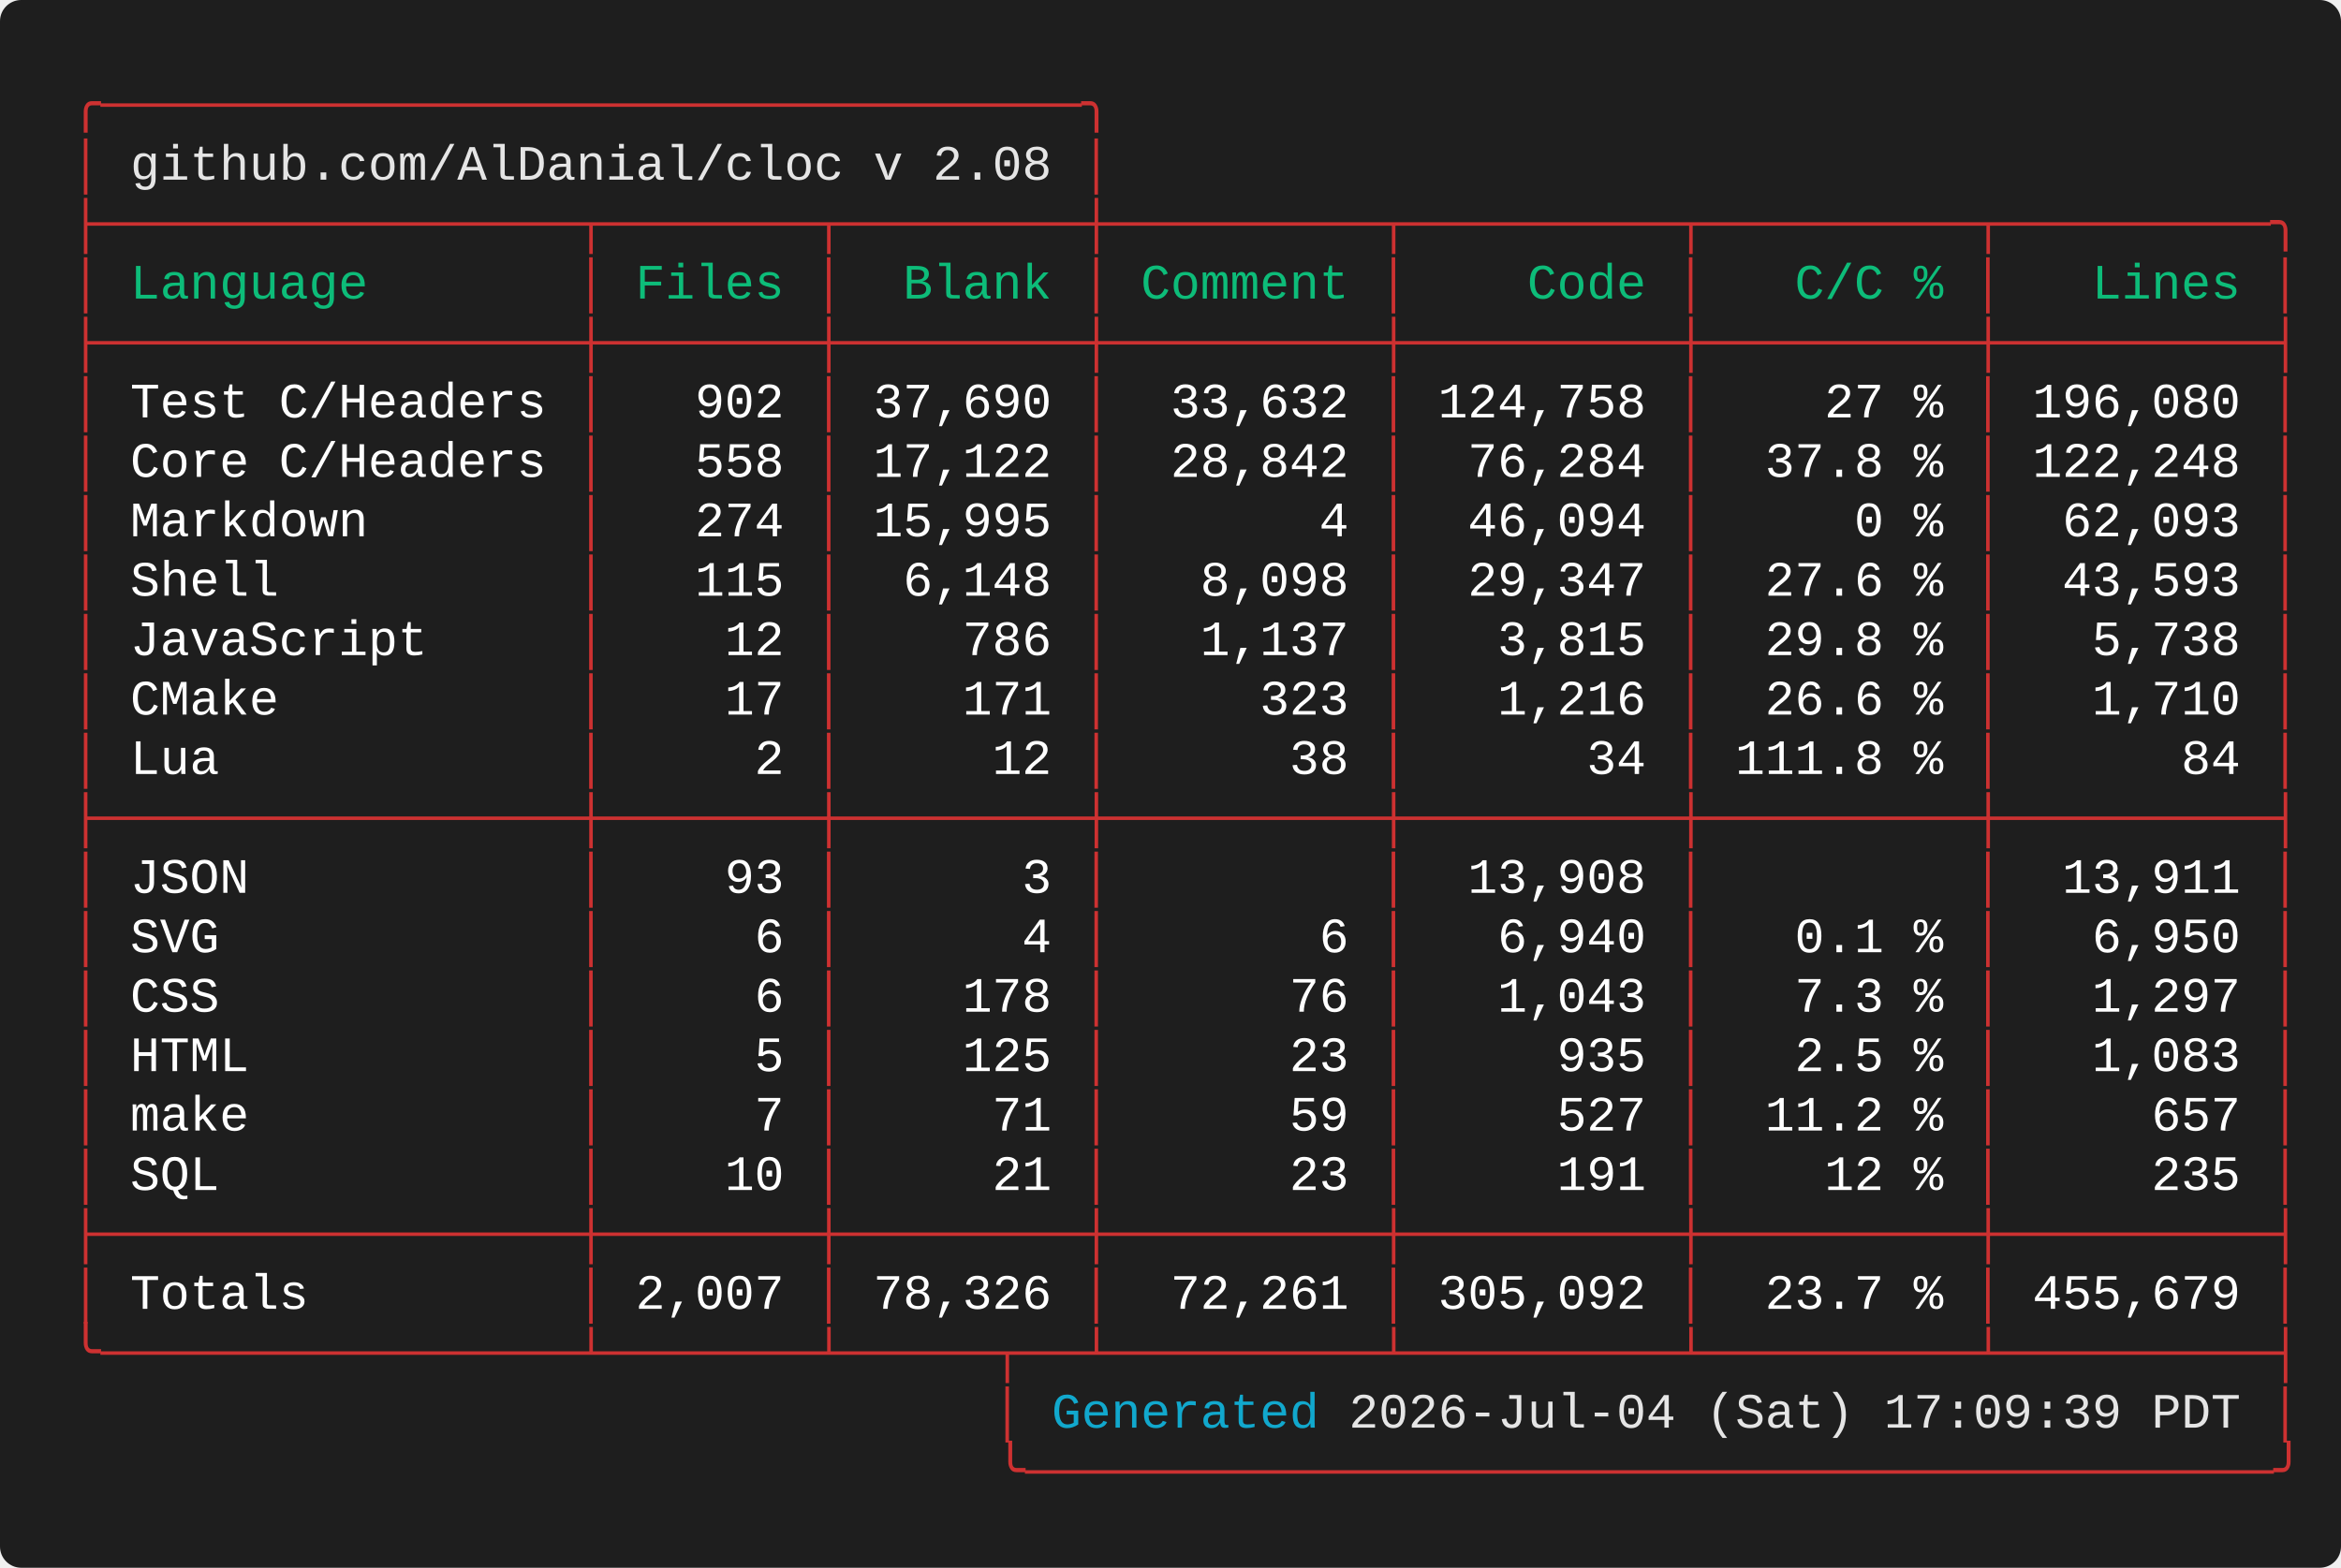
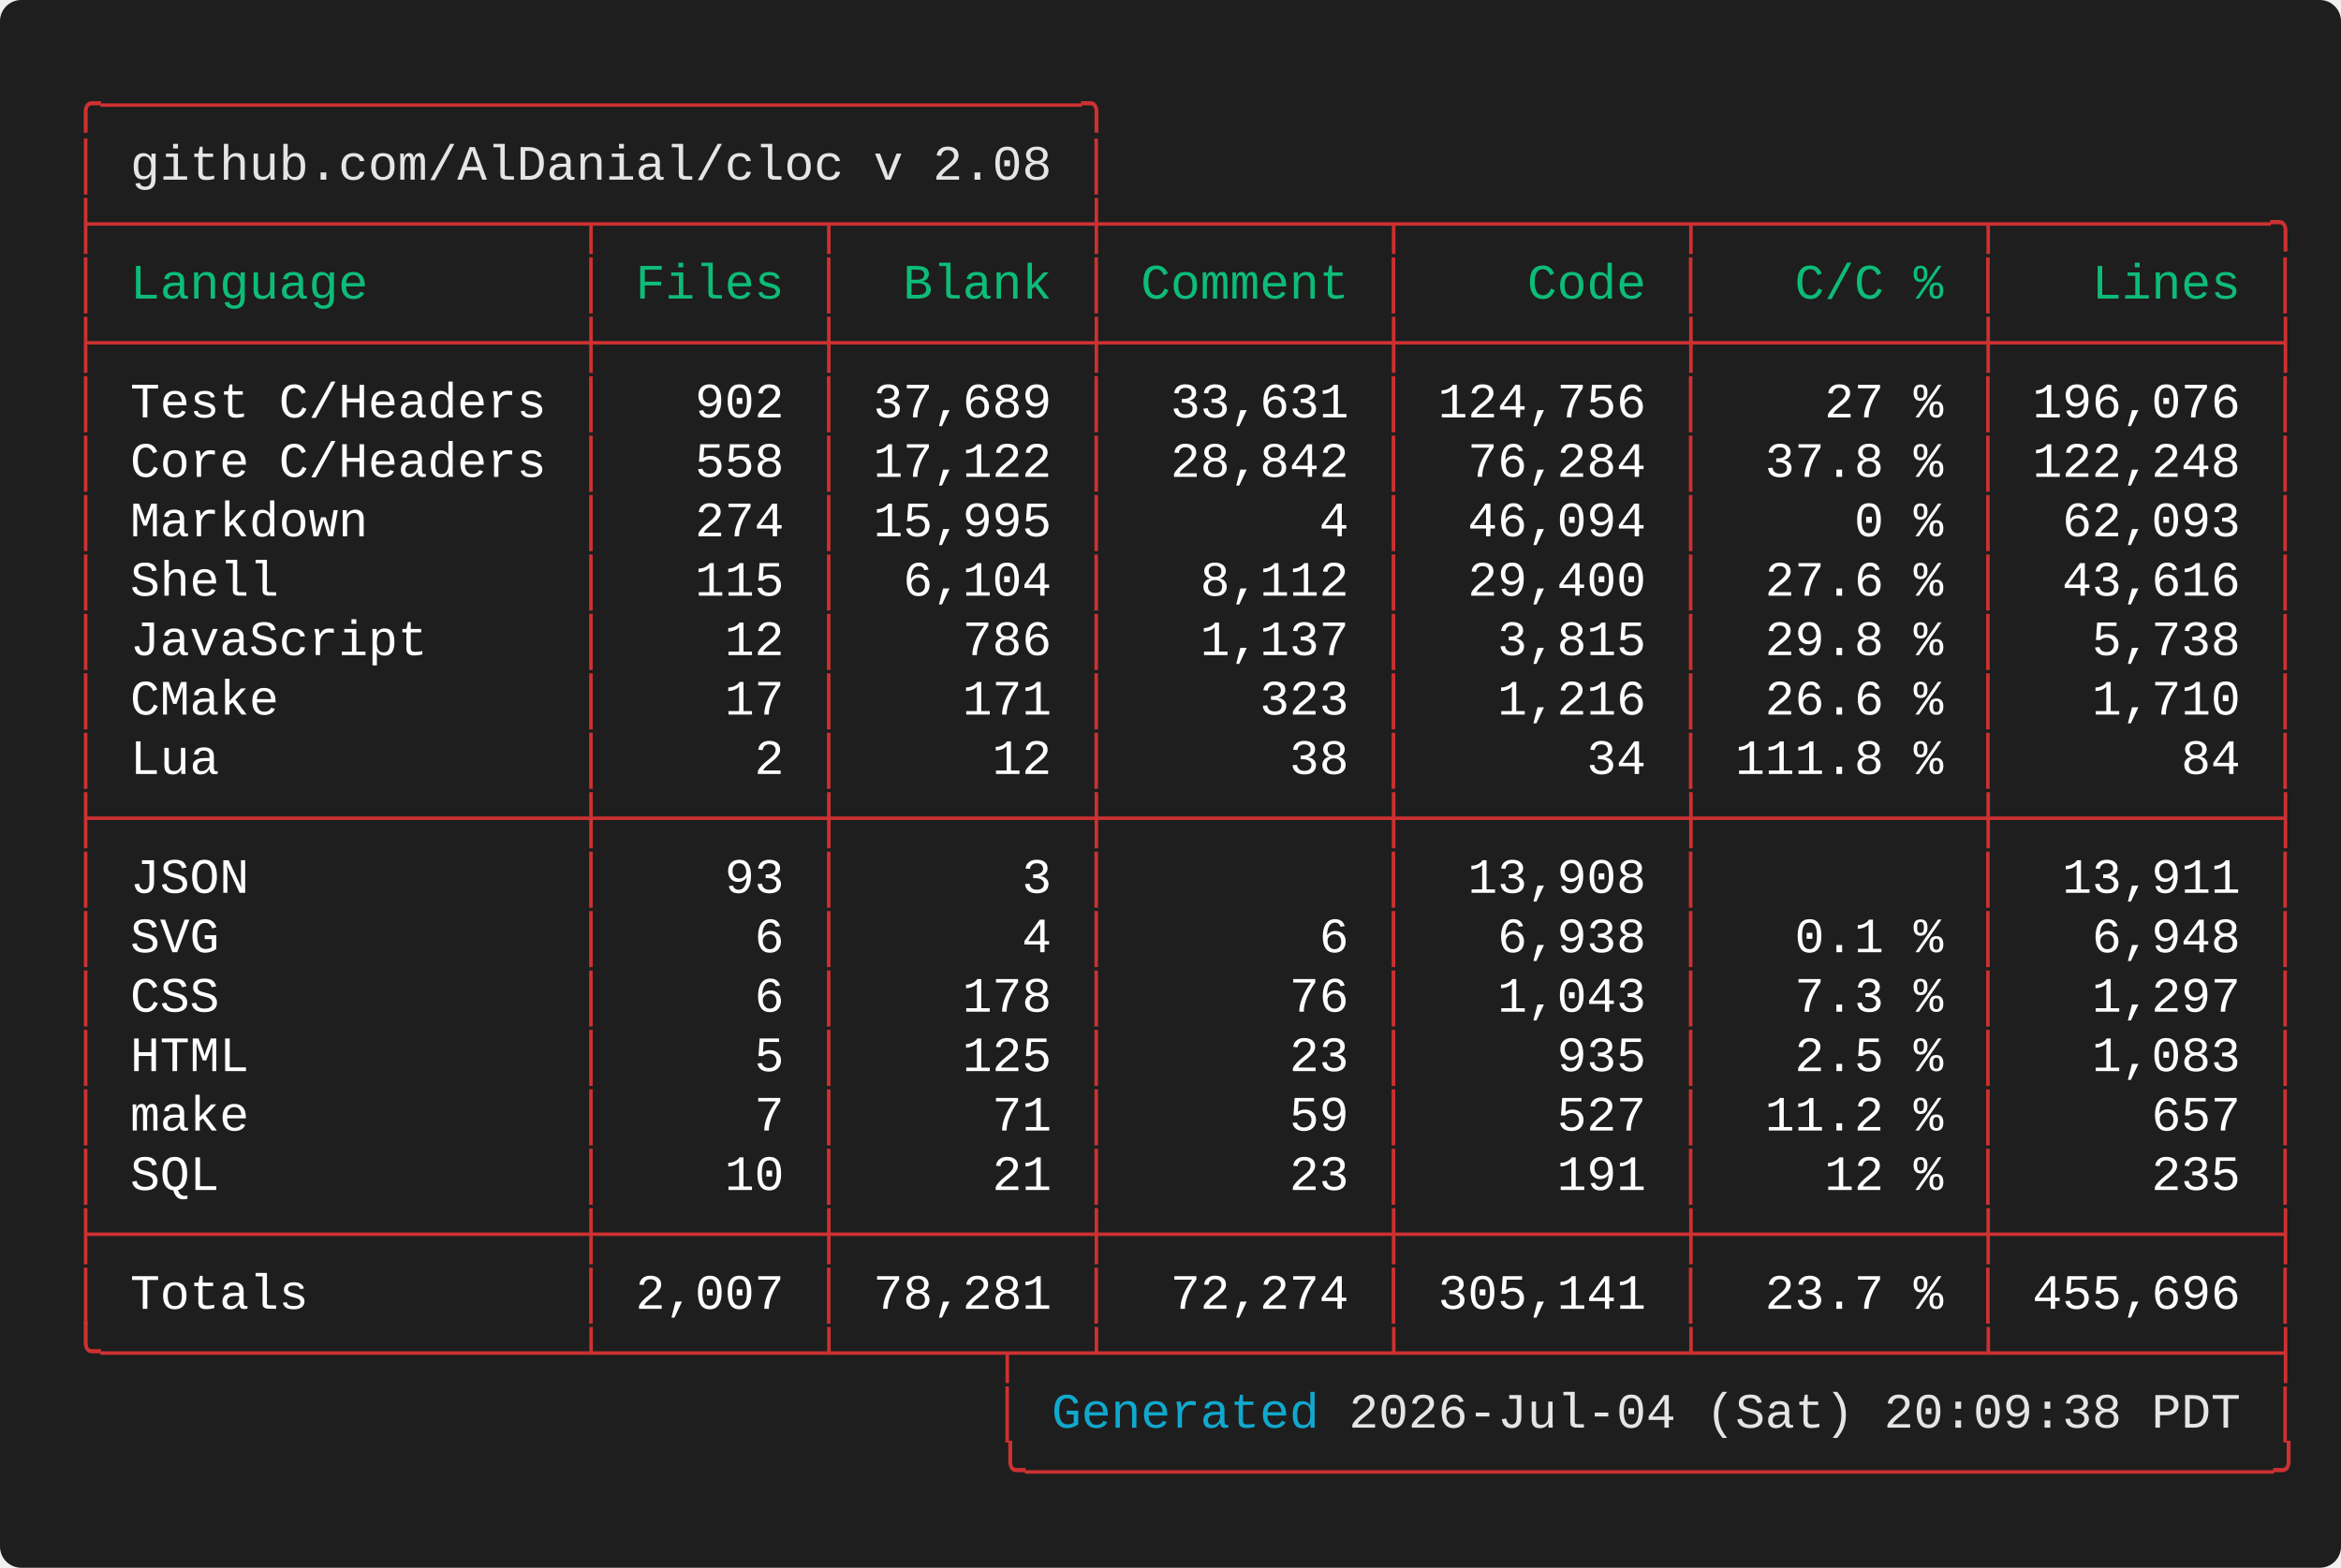
<svg xmlns="http://www.w3.org/2000/svg" width="661.60" height="443.20" viewBox="0 0 661.60 443.20">
  <defs>
    <style type="text/css">.terminal-text { font-family: 'Vanadium Mono Semi-Extended', 'Consolas', 'Monaco', 'Courier New', monospace; }</style>
  </defs>
  <rect width="100%" height="100%" fill="#1e1e1e" rx="6" />
  <text x="20.00" y="34.00" font-size="14" class="terminal-text" xml:space="preserve" textLength="294.00" lengthAdjust="spacingAndGlyphs" fill="#cd3131">╭─────────────────────────────────╮</text>
  <text x="20.00" y="50.80" font-size="14" class="terminal-text" xml:space="preserve" textLength="16.80" lengthAdjust="spacingAndGlyphs" fill="#cd3131">│ </text>
  <text x="36.80" y="50.80" font-size="14" class="terminal-text" xml:space="preserve" textLength="260.40" lengthAdjust="spacingAndGlyphs" fill="#e5e5e5">github.com/AlDanial/cloc v 2.08</text>
  <text x="297.20" y="50.80" font-size="14" class="terminal-text" xml:space="preserve" textLength="8.40" lengthAdjust="spacingAndGlyphs" fill="#ffffff"> </text>
  <text x="305.60" y="50.80" font-size="14" class="terminal-text" xml:space="preserve" textLength="8.40" lengthAdjust="spacingAndGlyphs" fill="#cd3131">│</text>
  <text x="20.00" y="67.60" font-size="14" class="terminal-text" xml:space="preserve" textLength="630.00" lengthAdjust="spacingAndGlyphs" fill="#cd3131">├────────────────┬───────┬────────┼─────────┬─────────┬─────────┬─────────╮</text>
  <text x="20.00" y="84.40" font-size="14" class="terminal-text" xml:space="preserve" textLength="8.40" lengthAdjust="spacingAndGlyphs" fill="#cd3131">│</text>
  <text x="28.40" y="84.40" font-size="14" class="terminal-text" xml:space="preserve" textLength="134.40" lengthAdjust="spacingAndGlyphs" fill="#0dbc79"> Language       </text>
  <text x="162.80" y="84.40" font-size="14" class="terminal-text" xml:space="preserve" textLength="8.40" lengthAdjust="spacingAndGlyphs" fill="#cd3131">│</text>
  <text x="171.20" y="84.40" font-size="14" class="terminal-text" xml:space="preserve" textLength="58.80" lengthAdjust="spacingAndGlyphs" fill="#0dbc79"> Files </text>
  <text x="230.00" y="84.40" font-size="14" class="terminal-text" xml:space="preserve" textLength="8.40" lengthAdjust="spacingAndGlyphs" fill="#cd3131">│</text>
  <text x="238.40" y="84.40" font-size="14" class="terminal-text" xml:space="preserve" textLength="67.20" lengthAdjust="spacingAndGlyphs" fill="#0dbc79">  Blank </text>
  <text x="305.60" y="84.40" font-size="14" class="terminal-text" xml:space="preserve" textLength="8.40" lengthAdjust="spacingAndGlyphs" fill="#cd3131">│</text>
  <text x="314.00" y="84.40" font-size="14" class="terminal-text" xml:space="preserve" textLength="75.60" lengthAdjust="spacingAndGlyphs" fill="#0dbc79"> Comment </text>
  <text x="389.60" y="84.40" font-size="14" class="terminal-text" xml:space="preserve" textLength="8.40" lengthAdjust="spacingAndGlyphs" fill="#cd3131">│</text>
  <text x="398.00" y="84.40" font-size="14" class="terminal-text" xml:space="preserve" textLength="75.60" lengthAdjust="spacingAndGlyphs" fill="#0dbc79">    Code </text>
  <text x="473.60" y="84.40" font-size="14" class="terminal-text" xml:space="preserve" textLength="8.40" lengthAdjust="spacingAndGlyphs" fill="#cd3131">│</text>
  <text x="482.00" y="84.40" font-size="14" class="terminal-text" xml:space="preserve" textLength="75.60" lengthAdjust="spacingAndGlyphs" fill="#0dbc79">   C/C % </text>
  <text x="557.60" y="84.40" font-size="14" class="terminal-text" xml:space="preserve" textLength="8.40" lengthAdjust="spacingAndGlyphs" fill="#cd3131">│</text>
  <text x="566.00" y="84.40" font-size="14" class="terminal-text" xml:space="preserve" textLength="75.60" lengthAdjust="spacingAndGlyphs" fill="#0dbc79">   Lines </text>
  <text x="641.60" y="84.40" font-size="14" class="terminal-text" xml:space="preserve" textLength="8.40" lengthAdjust="spacingAndGlyphs" fill="#cd3131">│</text>
  <text x="20.00" y="101.20" font-size="14" class="terminal-text" xml:space="preserve" textLength="630.00" lengthAdjust="spacingAndGlyphs" fill="#cd3131">├────────────────┼───────┼────────┼─────────┼─────────┼─────────┼─────────┤</text>
  <text x="20.00" y="118.00" font-size="14" class="terminal-text" xml:space="preserve" textLength="8.40" lengthAdjust="spacingAndGlyphs" fill="#cd3131">│</text>
  <text x="28.40" y="118.00" font-size="14" class="terminal-text" xml:space="preserve" textLength="134.40" lengthAdjust="spacingAndGlyphs" fill="#ffffff"> Test C/Headers </text>
  <text x="162.80" y="118.00" font-size="14" class="terminal-text" xml:space="preserve" textLength="8.40" lengthAdjust="spacingAndGlyphs" fill="#cd3131">│</text>
  <text x="171.20" y="118.00" font-size="14" class="terminal-text" xml:space="preserve" textLength="58.80" lengthAdjust="spacingAndGlyphs" fill="#ffffff">   902 </text>
  <text x="230.00" y="118.00" font-size="14" class="terminal-text" xml:space="preserve" textLength="8.40" lengthAdjust="spacingAndGlyphs" fill="#cd3131">│</text>
-   <text x="238.40" y="118.00" font-size="14" class="terminal-text" xml:space="preserve" textLength="67.20" lengthAdjust="spacingAndGlyphs" fill="#ffffff"> 37,690 </text>
+   <text x="238.40" y="118.00" font-size="14" class="terminal-text" xml:space="preserve" textLength="67.20" lengthAdjust="spacingAndGlyphs" fill="#ffffff"> 37,689 </text>
  <text x="305.60" y="118.00" font-size="14" class="terminal-text" xml:space="preserve" textLength="8.40" lengthAdjust="spacingAndGlyphs" fill="#cd3131">│</text>
-   <text x="314.00" y="118.00" font-size="14" class="terminal-text" xml:space="preserve" textLength="75.60" lengthAdjust="spacingAndGlyphs" fill="#ffffff">  33,632 </text>
+   <text x="314.00" y="118.00" font-size="14" class="terminal-text" xml:space="preserve" textLength="75.60" lengthAdjust="spacingAndGlyphs" fill="#ffffff">  33,631 </text>
  <text x="389.60" y="118.00" font-size="14" class="terminal-text" xml:space="preserve" textLength="8.40" lengthAdjust="spacingAndGlyphs" fill="#cd3131">│</text>
-   <text x="398.00" y="118.00" font-size="14" class="terminal-text" xml:space="preserve" textLength="75.60" lengthAdjust="spacingAndGlyphs" fill="#ffffff"> 124,758 </text>
+   <text x="398.00" y="118.00" font-size="14" class="terminal-text" xml:space="preserve" textLength="75.60" lengthAdjust="spacingAndGlyphs" fill="#ffffff"> 124,756 </text>
  <text x="473.60" y="118.00" font-size="14" class="terminal-text" xml:space="preserve" textLength="8.40" lengthAdjust="spacingAndGlyphs" fill="#cd3131">│</text>
  <text x="482.00" y="118.00" font-size="14" class="terminal-text" xml:space="preserve" textLength="75.60" lengthAdjust="spacingAndGlyphs" fill="#ffffff">    27 % </text>
  <text x="557.60" y="118.00" font-size="14" class="terminal-text" xml:space="preserve" textLength="8.40" lengthAdjust="spacingAndGlyphs" fill="#cd3131">│</text>
-   <text x="566.00" y="118.00" font-size="14" class="terminal-text" xml:space="preserve" textLength="75.60" lengthAdjust="spacingAndGlyphs" fill="#ffffff"> 196,080 </text>
+   <text x="566.00" y="118.00" font-size="14" class="terminal-text" xml:space="preserve" textLength="75.60" lengthAdjust="spacingAndGlyphs" fill="#ffffff"> 196,076 </text>
  <text x="641.60" y="118.00" font-size="14" class="terminal-text" xml:space="preserve" textLength="8.40" lengthAdjust="spacingAndGlyphs" fill="#cd3131">│</text>
  <text x="20.00" y="134.80" font-size="14" class="terminal-text" xml:space="preserve" textLength="8.40" lengthAdjust="spacingAndGlyphs" fill="#cd3131">│</text>
  <text x="28.40" y="134.80" font-size="14" class="terminal-text" xml:space="preserve" textLength="134.40" lengthAdjust="spacingAndGlyphs" fill="#ffffff"> Core C/Headers </text>
  <text x="162.80" y="134.80" font-size="14" class="terminal-text" xml:space="preserve" textLength="8.40" lengthAdjust="spacingAndGlyphs" fill="#cd3131">│</text>
  <text x="171.20" y="134.80" font-size="14" class="terminal-text" xml:space="preserve" textLength="58.80" lengthAdjust="spacingAndGlyphs" fill="#ffffff">   558 </text>
  <text x="230.00" y="134.80" font-size="14" class="terminal-text" xml:space="preserve" textLength="8.40" lengthAdjust="spacingAndGlyphs" fill="#cd3131">│</text>
  <text x="238.40" y="134.80" font-size="14" class="terminal-text" xml:space="preserve" textLength="67.20" lengthAdjust="spacingAndGlyphs" fill="#ffffff"> 17,122 </text>
  <text x="305.60" y="134.80" font-size="14" class="terminal-text" xml:space="preserve" textLength="8.40" lengthAdjust="spacingAndGlyphs" fill="#cd3131">│</text>
  <text x="314.00" y="134.80" font-size="14" class="terminal-text" xml:space="preserve" textLength="75.60" lengthAdjust="spacingAndGlyphs" fill="#ffffff">  28,842 </text>
  <text x="389.60" y="134.80" font-size="14" class="terminal-text" xml:space="preserve" textLength="8.40" lengthAdjust="spacingAndGlyphs" fill="#cd3131">│</text>
  <text x="398.00" y="134.80" font-size="14" class="terminal-text" xml:space="preserve" textLength="75.60" lengthAdjust="spacingAndGlyphs" fill="#ffffff">  76,284 </text>
  <text x="473.60" y="134.80" font-size="14" class="terminal-text" xml:space="preserve" textLength="8.40" lengthAdjust="spacingAndGlyphs" fill="#cd3131">│</text>
  <text x="482.00" y="134.80" font-size="14" class="terminal-text" xml:space="preserve" textLength="75.60" lengthAdjust="spacingAndGlyphs" fill="#ffffff">  37.8 % </text>
  <text x="557.60" y="134.80" font-size="14" class="terminal-text" xml:space="preserve" textLength="8.40" lengthAdjust="spacingAndGlyphs" fill="#cd3131">│</text>
  <text x="566.00" y="134.80" font-size="14" class="terminal-text" xml:space="preserve" textLength="75.60" lengthAdjust="spacingAndGlyphs" fill="#ffffff"> 122,248 </text>
  <text x="641.60" y="134.80" font-size="14" class="terminal-text" xml:space="preserve" textLength="8.40" lengthAdjust="spacingAndGlyphs" fill="#cd3131">│</text>
  <text x="20.00" y="151.60" font-size="14" class="terminal-text" xml:space="preserve" textLength="8.40" lengthAdjust="spacingAndGlyphs" fill="#cd3131">│</text>
  <text x="28.40" y="151.60" font-size="14" class="terminal-text" xml:space="preserve" textLength="134.40" lengthAdjust="spacingAndGlyphs" fill="#ffffff"> Markdown       </text>
  <text x="162.80" y="151.60" font-size="14" class="terminal-text" xml:space="preserve" textLength="8.40" lengthAdjust="spacingAndGlyphs" fill="#cd3131">│</text>
  <text x="171.20" y="151.60" font-size="14" class="terminal-text" xml:space="preserve" textLength="58.80" lengthAdjust="spacingAndGlyphs" fill="#ffffff">   274 </text>
  <text x="230.00" y="151.60" font-size="14" class="terminal-text" xml:space="preserve" textLength="8.40" lengthAdjust="spacingAndGlyphs" fill="#cd3131">│</text>
  <text x="238.40" y="151.60" font-size="14" class="terminal-text" xml:space="preserve" textLength="67.20" lengthAdjust="spacingAndGlyphs" fill="#ffffff"> 15,995 </text>
  <text x="305.60" y="151.60" font-size="14" class="terminal-text" xml:space="preserve" textLength="8.40" lengthAdjust="spacingAndGlyphs" fill="#cd3131">│</text>
  <text x="314.00" y="151.60" font-size="14" class="terminal-text" xml:space="preserve" textLength="75.60" lengthAdjust="spacingAndGlyphs" fill="#ffffff">       4 </text>
  <text x="389.60" y="151.60" font-size="14" class="terminal-text" xml:space="preserve" textLength="8.40" lengthAdjust="spacingAndGlyphs" fill="#cd3131">│</text>
  <text x="398.00" y="151.60" font-size="14" class="terminal-text" xml:space="preserve" textLength="75.60" lengthAdjust="spacingAndGlyphs" fill="#ffffff">  46,094 </text>
  <text x="473.60" y="151.60" font-size="14" class="terminal-text" xml:space="preserve" textLength="8.40" lengthAdjust="spacingAndGlyphs" fill="#cd3131">│</text>
  <text x="482.00" y="151.60" font-size="14" class="terminal-text" xml:space="preserve" textLength="75.60" lengthAdjust="spacingAndGlyphs" fill="#ffffff">     0 % </text>
  <text x="557.60" y="151.60" font-size="14" class="terminal-text" xml:space="preserve" textLength="8.40" lengthAdjust="spacingAndGlyphs" fill="#cd3131">│</text>
  <text x="566.00" y="151.60" font-size="14" class="terminal-text" xml:space="preserve" textLength="75.60" lengthAdjust="spacingAndGlyphs" fill="#ffffff">  62,093 </text>
  <text x="641.60" y="151.60" font-size="14" class="terminal-text" xml:space="preserve" textLength="8.40" lengthAdjust="spacingAndGlyphs" fill="#cd3131">│</text>
  <text x="20.00" y="168.40" font-size="14" class="terminal-text" xml:space="preserve" textLength="8.40" lengthAdjust="spacingAndGlyphs" fill="#cd3131">│</text>
  <text x="28.40" y="168.40" font-size="14" class="terminal-text" xml:space="preserve" textLength="134.40" lengthAdjust="spacingAndGlyphs" fill="#ffffff"> Shell          </text>
  <text x="162.80" y="168.40" font-size="14" class="terminal-text" xml:space="preserve" textLength="8.40" lengthAdjust="spacingAndGlyphs" fill="#cd3131">│</text>
  <text x="171.20" y="168.40" font-size="14" class="terminal-text" xml:space="preserve" textLength="58.80" lengthAdjust="spacingAndGlyphs" fill="#ffffff">   115 </text>
  <text x="230.00" y="168.40" font-size="14" class="terminal-text" xml:space="preserve" textLength="8.40" lengthAdjust="spacingAndGlyphs" fill="#cd3131">│</text>
-   <text x="238.40" y="168.40" font-size="14" class="terminal-text" xml:space="preserve" textLength="67.20" lengthAdjust="spacingAndGlyphs" fill="#ffffff">  6,148 </text>
+   <text x="238.40" y="168.40" font-size="14" class="terminal-text" xml:space="preserve" textLength="67.20" lengthAdjust="spacingAndGlyphs" fill="#ffffff">  6,104 </text>
  <text x="305.60" y="168.40" font-size="14" class="terminal-text" xml:space="preserve" textLength="8.40" lengthAdjust="spacingAndGlyphs" fill="#cd3131">│</text>
-   <text x="314.00" y="168.40" font-size="14" class="terminal-text" xml:space="preserve" textLength="75.60" lengthAdjust="spacingAndGlyphs" fill="#ffffff">   8,098 </text>
+   <text x="314.00" y="168.40" font-size="14" class="terminal-text" xml:space="preserve" textLength="75.60" lengthAdjust="spacingAndGlyphs" fill="#ffffff">   8,112 </text>
  <text x="389.60" y="168.40" font-size="14" class="terminal-text" xml:space="preserve" textLength="8.40" lengthAdjust="spacingAndGlyphs" fill="#cd3131">│</text>
-   <text x="398.00" y="168.40" font-size="14" class="terminal-text" xml:space="preserve" textLength="75.60" lengthAdjust="spacingAndGlyphs" fill="#ffffff">  29,347 </text>
+   <text x="398.00" y="168.40" font-size="14" class="terminal-text" xml:space="preserve" textLength="75.60" lengthAdjust="spacingAndGlyphs" fill="#ffffff">  29,400 </text>
  <text x="473.60" y="168.40" font-size="14" class="terminal-text" xml:space="preserve" textLength="8.40" lengthAdjust="spacingAndGlyphs" fill="#cd3131">│</text>
  <text x="482.00" y="168.40" font-size="14" class="terminal-text" xml:space="preserve" textLength="75.60" lengthAdjust="spacingAndGlyphs" fill="#ffffff">  27.6 % </text>
  <text x="557.60" y="168.40" font-size="14" class="terminal-text" xml:space="preserve" textLength="8.40" lengthAdjust="spacingAndGlyphs" fill="#cd3131">│</text>
-   <text x="566.00" y="168.40" font-size="14" class="terminal-text" xml:space="preserve" textLength="75.60" lengthAdjust="spacingAndGlyphs" fill="#ffffff">  43,593 </text>
+   <text x="566.00" y="168.40" font-size="14" class="terminal-text" xml:space="preserve" textLength="75.60" lengthAdjust="spacingAndGlyphs" fill="#ffffff">  43,616 </text>
  <text x="641.60" y="168.40" font-size="14" class="terminal-text" xml:space="preserve" textLength="8.40" lengthAdjust="spacingAndGlyphs" fill="#cd3131">│</text>
  <text x="20.00" y="185.20" font-size="14" class="terminal-text" xml:space="preserve" textLength="8.40" lengthAdjust="spacingAndGlyphs" fill="#cd3131">│</text>
  <text x="28.40" y="185.20" font-size="14" class="terminal-text" xml:space="preserve" textLength="134.40" lengthAdjust="spacingAndGlyphs" fill="#ffffff"> JavaScript     </text>
  <text x="162.80" y="185.20" font-size="14" class="terminal-text" xml:space="preserve" textLength="8.40" lengthAdjust="spacingAndGlyphs" fill="#cd3131">│</text>
  <text x="171.20" y="185.20" font-size="14" class="terminal-text" xml:space="preserve" textLength="58.80" lengthAdjust="spacingAndGlyphs" fill="#ffffff">    12 </text>
  <text x="230.00" y="185.20" font-size="14" class="terminal-text" xml:space="preserve" textLength="8.40" lengthAdjust="spacingAndGlyphs" fill="#cd3131">│</text>
  <text x="238.40" y="185.20" font-size="14" class="terminal-text" xml:space="preserve" textLength="67.20" lengthAdjust="spacingAndGlyphs" fill="#ffffff">    786 </text>
  <text x="305.60" y="185.20" font-size="14" class="terminal-text" xml:space="preserve" textLength="8.40" lengthAdjust="spacingAndGlyphs" fill="#cd3131">│</text>
  <text x="314.00" y="185.20" font-size="14" class="terminal-text" xml:space="preserve" textLength="75.60" lengthAdjust="spacingAndGlyphs" fill="#ffffff">   1,137 </text>
  <text x="389.60" y="185.20" font-size="14" class="terminal-text" xml:space="preserve" textLength="8.40" lengthAdjust="spacingAndGlyphs" fill="#cd3131">│</text>
  <text x="398.00" y="185.20" font-size="14" class="terminal-text" xml:space="preserve" textLength="75.60" lengthAdjust="spacingAndGlyphs" fill="#ffffff">   3,815 </text>
  <text x="473.60" y="185.20" font-size="14" class="terminal-text" xml:space="preserve" textLength="8.40" lengthAdjust="spacingAndGlyphs" fill="#cd3131">│</text>
  <text x="482.00" y="185.20" font-size="14" class="terminal-text" xml:space="preserve" textLength="75.60" lengthAdjust="spacingAndGlyphs" fill="#ffffff">  29.8 % </text>
  <text x="557.60" y="185.20" font-size="14" class="terminal-text" xml:space="preserve" textLength="8.40" lengthAdjust="spacingAndGlyphs" fill="#cd3131">│</text>
  <text x="566.00" y="185.20" font-size="14" class="terminal-text" xml:space="preserve" textLength="75.60" lengthAdjust="spacingAndGlyphs" fill="#ffffff">   5,738 </text>
  <text x="641.60" y="185.20" font-size="14" class="terminal-text" xml:space="preserve" textLength="8.40" lengthAdjust="spacingAndGlyphs" fill="#cd3131">│</text>
  <text x="20.00" y="202.00" font-size="14" class="terminal-text" xml:space="preserve" textLength="8.40" lengthAdjust="spacingAndGlyphs" fill="#cd3131">│</text>
  <text x="28.40" y="202.00" font-size="14" class="terminal-text" xml:space="preserve" textLength="134.40" lengthAdjust="spacingAndGlyphs" fill="#ffffff"> CMake          </text>
  <text x="162.80" y="202.00" font-size="14" class="terminal-text" xml:space="preserve" textLength="8.40" lengthAdjust="spacingAndGlyphs" fill="#cd3131">│</text>
  <text x="171.20" y="202.00" font-size="14" class="terminal-text" xml:space="preserve" textLength="58.80" lengthAdjust="spacingAndGlyphs" fill="#ffffff">    17 </text>
  <text x="230.00" y="202.00" font-size="14" class="terminal-text" xml:space="preserve" textLength="8.40" lengthAdjust="spacingAndGlyphs" fill="#cd3131">│</text>
  <text x="238.40" y="202.00" font-size="14" class="terminal-text" xml:space="preserve" textLength="67.20" lengthAdjust="spacingAndGlyphs" fill="#ffffff">    171 </text>
  <text x="305.60" y="202.00" font-size="14" class="terminal-text" xml:space="preserve" textLength="8.40" lengthAdjust="spacingAndGlyphs" fill="#cd3131">│</text>
  <text x="314.00" y="202.00" font-size="14" class="terminal-text" xml:space="preserve" textLength="75.60" lengthAdjust="spacingAndGlyphs" fill="#ffffff">     323 </text>
  <text x="389.60" y="202.00" font-size="14" class="terminal-text" xml:space="preserve" textLength="8.40" lengthAdjust="spacingAndGlyphs" fill="#cd3131">│</text>
  <text x="398.00" y="202.00" font-size="14" class="terminal-text" xml:space="preserve" textLength="75.60" lengthAdjust="spacingAndGlyphs" fill="#ffffff">   1,216 </text>
  <text x="473.60" y="202.00" font-size="14" class="terminal-text" xml:space="preserve" textLength="8.40" lengthAdjust="spacingAndGlyphs" fill="#cd3131">│</text>
  <text x="482.00" y="202.00" font-size="14" class="terminal-text" xml:space="preserve" textLength="75.60" lengthAdjust="spacingAndGlyphs" fill="#ffffff">  26.6 % </text>
  <text x="557.60" y="202.00" font-size="14" class="terminal-text" xml:space="preserve" textLength="8.40" lengthAdjust="spacingAndGlyphs" fill="#cd3131">│</text>
  <text x="566.00" y="202.00" font-size="14" class="terminal-text" xml:space="preserve" textLength="75.60" lengthAdjust="spacingAndGlyphs" fill="#ffffff">   1,710 </text>
  <text x="641.60" y="202.00" font-size="14" class="terminal-text" xml:space="preserve" textLength="8.40" lengthAdjust="spacingAndGlyphs" fill="#cd3131">│</text>
  <text x="20.00" y="218.80" font-size="14" class="terminal-text" xml:space="preserve" textLength="8.40" lengthAdjust="spacingAndGlyphs" fill="#cd3131">│</text>
  <text x="28.40" y="218.80" font-size="14" class="terminal-text" xml:space="preserve" textLength="134.40" lengthAdjust="spacingAndGlyphs" fill="#ffffff"> Lua            </text>
  <text x="162.80" y="218.80" font-size="14" class="terminal-text" xml:space="preserve" textLength="8.40" lengthAdjust="spacingAndGlyphs" fill="#cd3131">│</text>
  <text x="171.20" y="218.80" font-size="14" class="terminal-text" xml:space="preserve" textLength="58.80" lengthAdjust="spacingAndGlyphs" fill="#ffffff">     2 </text>
  <text x="230.00" y="218.80" font-size="14" class="terminal-text" xml:space="preserve" textLength="8.40" lengthAdjust="spacingAndGlyphs" fill="#cd3131">│</text>
  <text x="238.40" y="218.80" font-size="14" class="terminal-text" xml:space="preserve" textLength="67.20" lengthAdjust="spacingAndGlyphs" fill="#ffffff">     12 </text>
  <text x="305.60" y="218.80" font-size="14" class="terminal-text" xml:space="preserve" textLength="8.40" lengthAdjust="spacingAndGlyphs" fill="#cd3131">│</text>
  <text x="314.00" y="218.80" font-size="14" class="terminal-text" xml:space="preserve" textLength="75.60" lengthAdjust="spacingAndGlyphs" fill="#ffffff">      38 </text>
  <text x="389.60" y="218.80" font-size="14" class="terminal-text" xml:space="preserve" textLength="8.40" lengthAdjust="spacingAndGlyphs" fill="#cd3131">│</text>
  <text x="398.00" y="218.80" font-size="14" class="terminal-text" xml:space="preserve" textLength="75.60" lengthAdjust="spacingAndGlyphs" fill="#ffffff">      34 </text>
  <text x="473.60" y="218.80" font-size="14" class="terminal-text" xml:space="preserve" textLength="8.40" lengthAdjust="spacingAndGlyphs" fill="#cd3131">│</text>
  <text x="482.00" y="218.80" font-size="14" class="terminal-text" xml:space="preserve" textLength="75.60" lengthAdjust="spacingAndGlyphs" fill="#ffffff"> 111.8 % </text>
  <text x="557.60" y="218.80" font-size="14" class="terminal-text" xml:space="preserve" textLength="8.40" lengthAdjust="spacingAndGlyphs" fill="#cd3131">│</text>
  <text x="566.00" y="218.80" font-size="14" class="terminal-text" xml:space="preserve" textLength="75.60" lengthAdjust="spacingAndGlyphs" fill="#ffffff">      84 </text>
  <text x="641.60" y="218.80" font-size="14" class="terminal-text" xml:space="preserve" textLength="8.40" lengthAdjust="spacingAndGlyphs" fill="#cd3131">│</text>
  <text x="20.00" y="235.60" font-size="14" class="terminal-text" xml:space="preserve" textLength="630.00" lengthAdjust="spacingAndGlyphs" fill="#cd3131">├────────────────┼───────┼────────┼─────────┼─────────┼─────────┼─────────┤</text>
  <text x="20.00" y="252.40" font-size="14" class="terminal-text" xml:space="preserve" textLength="8.40" lengthAdjust="spacingAndGlyphs" fill="#cd3131">│</text>
  <text x="28.40" y="252.40" font-size="14" class="terminal-text" xml:space="preserve" textLength="134.40" lengthAdjust="spacingAndGlyphs" fill="#ffffff"> JSON           </text>
  <text x="162.80" y="252.40" font-size="14" class="terminal-text" xml:space="preserve" textLength="8.40" lengthAdjust="spacingAndGlyphs" fill="#cd3131">│</text>
  <text x="171.20" y="252.40" font-size="14" class="terminal-text" xml:space="preserve" textLength="58.80" lengthAdjust="spacingAndGlyphs" fill="#ffffff">    93 </text>
  <text x="230.00" y="252.40" font-size="14" class="terminal-text" xml:space="preserve" textLength="8.40" lengthAdjust="spacingAndGlyphs" fill="#cd3131">│</text>
  <text x="238.40" y="252.40" font-size="14" class="terminal-text" xml:space="preserve" textLength="67.20" lengthAdjust="spacingAndGlyphs" fill="#ffffff">      3 </text>
  <text x="305.60" y="252.40" font-size="14" class="terminal-text" xml:space="preserve" textLength="8.40" lengthAdjust="spacingAndGlyphs" fill="#cd3131">│</text>
  <text x="314.00" y="252.40" font-size="14" class="terminal-text" xml:space="preserve" textLength="75.60" lengthAdjust="spacingAndGlyphs" fill="#ffffff">         </text>
  <text x="389.60" y="252.40" font-size="14" class="terminal-text" xml:space="preserve" textLength="8.40" lengthAdjust="spacingAndGlyphs" fill="#cd3131">│</text>
  <text x="398.00" y="252.40" font-size="14" class="terminal-text" xml:space="preserve" textLength="75.60" lengthAdjust="spacingAndGlyphs" fill="#ffffff">  13,908 </text>
  <text x="473.60" y="252.40" font-size="14" class="terminal-text" xml:space="preserve" textLength="8.40" lengthAdjust="spacingAndGlyphs" fill="#cd3131">│</text>
  <text x="482.00" y="252.40" font-size="14" class="terminal-text" xml:space="preserve" textLength="75.60" lengthAdjust="spacingAndGlyphs" fill="#ffffff">         </text>
  <text x="557.60" y="252.40" font-size="14" class="terminal-text" xml:space="preserve" textLength="8.40" lengthAdjust="spacingAndGlyphs" fill="#cd3131">│</text>
  <text x="566.00" y="252.40" font-size="14" class="terminal-text" xml:space="preserve" textLength="75.60" lengthAdjust="spacingAndGlyphs" fill="#ffffff">  13,911 </text>
  <text x="641.60" y="252.40" font-size="14" class="terminal-text" xml:space="preserve" textLength="8.40" lengthAdjust="spacingAndGlyphs" fill="#cd3131">│</text>
  <text x="20.00" y="269.20" font-size="14" class="terminal-text" xml:space="preserve" textLength="8.40" lengthAdjust="spacingAndGlyphs" fill="#cd3131">│</text>
  <text x="28.40" y="269.20" font-size="14" class="terminal-text" xml:space="preserve" textLength="134.40" lengthAdjust="spacingAndGlyphs" fill="#ffffff"> SVG            </text>
  <text x="162.80" y="269.20" font-size="14" class="terminal-text" xml:space="preserve" textLength="8.40" lengthAdjust="spacingAndGlyphs" fill="#cd3131">│</text>
  <text x="171.20" y="269.20" font-size="14" class="terminal-text" xml:space="preserve" textLength="58.80" lengthAdjust="spacingAndGlyphs" fill="#ffffff">     6 </text>
  <text x="230.00" y="269.20" font-size="14" class="terminal-text" xml:space="preserve" textLength="8.40" lengthAdjust="spacingAndGlyphs" fill="#cd3131">│</text>
  <text x="238.40" y="269.20" font-size="14" class="terminal-text" xml:space="preserve" textLength="67.20" lengthAdjust="spacingAndGlyphs" fill="#ffffff">      4 </text>
  <text x="305.60" y="269.20" font-size="14" class="terminal-text" xml:space="preserve" textLength="8.40" lengthAdjust="spacingAndGlyphs" fill="#cd3131">│</text>
  <text x="314.00" y="269.20" font-size="14" class="terminal-text" xml:space="preserve" textLength="75.60" lengthAdjust="spacingAndGlyphs" fill="#ffffff">       6 </text>
  <text x="389.60" y="269.20" font-size="14" class="terminal-text" xml:space="preserve" textLength="8.40" lengthAdjust="spacingAndGlyphs" fill="#cd3131">│</text>
-   <text x="398.00" y="269.20" font-size="14" class="terminal-text" xml:space="preserve" textLength="75.60" lengthAdjust="spacingAndGlyphs" fill="#ffffff">   6,940 </text>
+   <text x="398.00" y="269.20" font-size="14" class="terminal-text" xml:space="preserve" textLength="75.60" lengthAdjust="spacingAndGlyphs" fill="#ffffff">   6,938 </text>
  <text x="473.60" y="269.20" font-size="14" class="terminal-text" xml:space="preserve" textLength="8.40" lengthAdjust="spacingAndGlyphs" fill="#cd3131">│</text>
  <text x="482.00" y="269.20" font-size="14" class="terminal-text" xml:space="preserve" textLength="75.60" lengthAdjust="spacingAndGlyphs" fill="#ffffff">   0.1 % </text>
  <text x="557.60" y="269.20" font-size="14" class="terminal-text" xml:space="preserve" textLength="8.40" lengthAdjust="spacingAndGlyphs" fill="#cd3131">│</text>
-   <text x="566.00" y="269.20" font-size="14" class="terminal-text" xml:space="preserve" textLength="75.60" lengthAdjust="spacingAndGlyphs" fill="#ffffff">   6,950 </text>
+   <text x="566.00" y="269.20" font-size="14" class="terminal-text" xml:space="preserve" textLength="75.60" lengthAdjust="spacingAndGlyphs" fill="#ffffff">   6,948 </text>
  <text x="641.60" y="269.20" font-size="14" class="terminal-text" xml:space="preserve" textLength="8.40" lengthAdjust="spacingAndGlyphs" fill="#cd3131">│</text>
  <text x="20.00" y="286.00" font-size="14" class="terminal-text" xml:space="preserve" textLength="8.40" lengthAdjust="spacingAndGlyphs" fill="#cd3131">│</text>
  <text x="28.40" y="286.00" font-size="14" class="terminal-text" xml:space="preserve" textLength="134.40" lengthAdjust="spacingAndGlyphs" fill="#ffffff"> CSS            </text>
  <text x="162.80" y="286.00" font-size="14" class="terminal-text" xml:space="preserve" textLength="8.40" lengthAdjust="spacingAndGlyphs" fill="#cd3131">│</text>
  <text x="171.20" y="286.00" font-size="14" class="terminal-text" xml:space="preserve" textLength="58.80" lengthAdjust="spacingAndGlyphs" fill="#ffffff">     6 </text>
  <text x="230.00" y="286.00" font-size="14" class="terminal-text" xml:space="preserve" textLength="8.40" lengthAdjust="spacingAndGlyphs" fill="#cd3131">│</text>
  <text x="238.40" y="286.00" font-size="14" class="terminal-text" xml:space="preserve" textLength="67.20" lengthAdjust="spacingAndGlyphs" fill="#ffffff">    178 </text>
  <text x="305.60" y="286.00" font-size="14" class="terminal-text" xml:space="preserve" textLength="8.40" lengthAdjust="spacingAndGlyphs" fill="#cd3131">│</text>
  <text x="314.00" y="286.00" font-size="14" class="terminal-text" xml:space="preserve" textLength="75.60" lengthAdjust="spacingAndGlyphs" fill="#ffffff">      76 </text>
  <text x="389.60" y="286.00" font-size="14" class="terminal-text" xml:space="preserve" textLength="8.40" lengthAdjust="spacingAndGlyphs" fill="#cd3131">│</text>
  <text x="398.00" y="286.00" font-size="14" class="terminal-text" xml:space="preserve" textLength="75.60" lengthAdjust="spacingAndGlyphs" fill="#ffffff">   1,043 </text>
  <text x="473.60" y="286.00" font-size="14" class="terminal-text" xml:space="preserve" textLength="8.40" lengthAdjust="spacingAndGlyphs" fill="#cd3131">│</text>
  <text x="482.00" y="286.00" font-size="14" class="terminal-text" xml:space="preserve" textLength="75.60" lengthAdjust="spacingAndGlyphs" fill="#ffffff">   7.3 % </text>
  <text x="557.60" y="286.00" font-size="14" class="terminal-text" xml:space="preserve" textLength="8.40" lengthAdjust="spacingAndGlyphs" fill="#cd3131">│</text>
  <text x="566.00" y="286.00" font-size="14" class="terminal-text" xml:space="preserve" textLength="75.60" lengthAdjust="spacingAndGlyphs" fill="#ffffff">   1,297 </text>
  <text x="641.60" y="286.00" font-size="14" class="terminal-text" xml:space="preserve" textLength="8.40" lengthAdjust="spacingAndGlyphs" fill="#cd3131">│</text>
  <text x="20.00" y="302.80" font-size="14" class="terminal-text" xml:space="preserve" textLength="8.40" lengthAdjust="spacingAndGlyphs" fill="#cd3131">│</text>
  <text x="28.40" y="302.80" font-size="14" class="terminal-text" xml:space="preserve" textLength="134.40" lengthAdjust="spacingAndGlyphs" fill="#ffffff"> HTML           </text>
  <text x="162.80" y="302.80" font-size="14" class="terminal-text" xml:space="preserve" textLength="8.40" lengthAdjust="spacingAndGlyphs" fill="#cd3131">│</text>
  <text x="171.20" y="302.80" font-size="14" class="terminal-text" xml:space="preserve" textLength="58.80" lengthAdjust="spacingAndGlyphs" fill="#ffffff">     5 </text>
  <text x="230.00" y="302.80" font-size="14" class="terminal-text" xml:space="preserve" textLength="8.40" lengthAdjust="spacingAndGlyphs" fill="#cd3131">│</text>
  <text x="238.40" y="302.80" font-size="14" class="terminal-text" xml:space="preserve" textLength="67.20" lengthAdjust="spacingAndGlyphs" fill="#ffffff">    125 </text>
  <text x="305.60" y="302.80" font-size="14" class="terminal-text" xml:space="preserve" textLength="8.40" lengthAdjust="spacingAndGlyphs" fill="#cd3131">│</text>
  <text x="314.00" y="302.80" font-size="14" class="terminal-text" xml:space="preserve" textLength="75.60" lengthAdjust="spacingAndGlyphs" fill="#ffffff">      23 </text>
  <text x="389.60" y="302.80" font-size="14" class="terminal-text" xml:space="preserve" textLength="8.40" lengthAdjust="spacingAndGlyphs" fill="#cd3131">│</text>
  <text x="398.00" y="302.80" font-size="14" class="terminal-text" xml:space="preserve" textLength="75.60" lengthAdjust="spacingAndGlyphs" fill="#ffffff">     935 </text>
  <text x="473.60" y="302.80" font-size="14" class="terminal-text" xml:space="preserve" textLength="8.40" lengthAdjust="spacingAndGlyphs" fill="#cd3131">│</text>
  <text x="482.00" y="302.80" font-size="14" class="terminal-text" xml:space="preserve" textLength="75.60" lengthAdjust="spacingAndGlyphs" fill="#ffffff">   2.5 % </text>
  <text x="557.60" y="302.80" font-size="14" class="terminal-text" xml:space="preserve" textLength="8.40" lengthAdjust="spacingAndGlyphs" fill="#cd3131">│</text>
  <text x="566.00" y="302.80" font-size="14" class="terminal-text" xml:space="preserve" textLength="75.60" lengthAdjust="spacingAndGlyphs" fill="#ffffff">   1,083 </text>
  <text x="641.60" y="302.80" font-size="14" class="terminal-text" xml:space="preserve" textLength="8.40" lengthAdjust="spacingAndGlyphs" fill="#cd3131">│</text>
  <text x="20.00" y="319.60" font-size="14" class="terminal-text" xml:space="preserve" textLength="8.40" lengthAdjust="spacingAndGlyphs" fill="#cd3131">│</text>
  <text x="28.40" y="319.60" font-size="14" class="terminal-text" xml:space="preserve" textLength="134.40" lengthAdjust="spacingAndGlyphs" fill="#ffffff"> make           </text>
  <text x="162.80" y="319.60" font-size="14" class="terminal-text" xml:space="preserve" textLength="8.40" lengthAdjust="spacingAndGlyphs" fill="#cd3131">│</text>
  <text x="171.20" y="319.60" font-size="14" class="terminal-text" xml:space="preserve" textLength="58.80" lengthAdjust="spacingAndGlyphs" fill="#ffffff">     7 </text>
  <text x="230.00" y="319.60" font-size="14" class="terminal-text" xml:space="preserve" textLength="8.40" lengthAdjust="spacingAndGlyphs" fill="#cd3131">│</text>
  <text x="238.40" y="319.60" font-size="14" class="terminal-text" xml:space="preserve" textLength="67.20" lengthAdjust="spacingAndGlyphs" fill="#ffffff">     71 </text>
  <text x="305.60" y="319.60" font-size="14" class="terminal-text" xml:space="preserve" textLength="8.40" lengthAdjust="spacingAndGlyphs" fill="#cd3131">│</text>
  <text x="314.00" y="319.60" font-size="14" class="terminal-text" xml:space="preserve" textLength="75.60" lengthAdjust="spacingAndGlyphs" fill="#ffffff">      59 </text>
  <text x="389.60" y="319.60" font-size="14" class="terminal-text" xml:space="preserve" textLength="8.40" lengthAdjust="spacingAndGlyphs" fill="#cd3131">│</text>
  <text x="398.00" y="319.60" font-size="14" class="terminal-text" xml:space="preserve" textLength="75.60" lengthAdjust="spacingAndGlyphs" fill="#ffffff">     527 </text>
  <text x="473.60" y="319.60" font-size="14" class="terminal-text" xml:space="preserve" textLength="8.40" lengthAdjust="spacingAndGlyphs" fill="#cd3131">│</text>
  <text x="482.00" y="319.60" font-size="14" class="terminal-text" xml:space="preserve" textLength="75.60" lengthAdjust="spacingAndGlyphs" fill="#ffffff">  11.2 % </text>
  <text x="557.60" y="319.60" font-size="14" class="terminal-text" xml:space="preserve" textLength="8.40" lengthAdjust="spacingAndGlyphs" fill="#cd3131">│</text>
  <text x="566.00" y="319.60" font-size="14" class="terminal-text" xml:space="preserve" textLength="75.60" lengthAdjust="spacingAndGlyphs" fill="#ffffff">     657 </text>
  <text x="641.60" y="319.60" font-size="14" class="terminal-text" xml:space="preserve" textLength="8.40" lengthAdjust="spacingAndGlyphs" fill="#cd3131">│</text>
  <text x="20.00" y="336.40" font-size="14" class="terminal-text" xml:space="preserve" textLength="8.40" lengthAdjust="spacingAndGlyphs" fill="#cd3131">│</text>
  <text x="28.40" y="336.40" font-size="14" class="terminal-text" xml:space="preserve" textLength="134.40" lengthAdjust="spacingAndGlyphs" fill="#ffffff"> SQL            </text>
  <text x="162.80" y="336.40" font-size="14" class="terminal-text" xml:space="preserve" textLength="8.40" lengthAdjust="spacingAndGlyphs" fill="#cd3131">│</text>
  <text x="171.20" y="336.40" font-size="14" class="terminal-text" xml:space="preserve" textLength="58.80" lengthAdjust="spacingAndGlyphs" fill="#ffffff">    10 </text>
  <text x="230.00" y="336.40" font-size="14" class="terminal-text" xml:space="preserve" textLength="8.40" lengthAdjust="spacingAndGlyphs" fill="#cd3131">│</text>
  <text x="238.40" y="336.40" font-size="14" class="terminal-text" xml:space="preserve" textLength="67.20" lengthAdjust="spacingAndGlyphs" fill="#ffffff">     21 </text>
  <text x="305.60" y="336.40" font-size="14" class="terminal-text" xml:space="preserve" textLength="8.40" lengthAdjust="spacingAndGlyphs" fill="#cd3131">│</text>
  <text x="314.00" y="336.40" font-size="14" class="terminal-text" xml:space="preserve" textLength="75.60" lengthAdjust="spacingAndGlyphs" fill="#ffffff">      23 </text>
  <text x="389.60" y="336.40" font-size="14" class="terminal-text" xml:space="preserve" textLength="8.40" lengthAdjust="spacingAndGlyphs" fill="#cd3131">│</text>
  <text x="398.00" y="336.40" font-size="14" class="terminal-text" xml:space="preserve" textLength="75.60" lengthAdjust="spacingAndGlyphs" fill="#ffffff">     191 </text>
  <text x="473.60" y="336.40" font-size="14" class="terminal-text" xml:space="preserve" textLength="8.40" lengthAdjust="spacingAndGlyphs" fill="#cd3131">│</text>
  <text x="482.00" y="336.40" font-size="14" class="terminal-text" xml:space="preserve" textLength="75.60" lengthAdjust="spacingAndGlyphs" fill="#ffffff">    12 % </text>
  <text x="557.60" y="336.40" font-size="14" class="terminal-text" xml:space="preserve" textLength="8.40" lengthAdjust="spacingAndGlyphs" fill="#cd3131">│</text>
  <text x="566.00" y="336.40" font-size="14" class="terminal-text" xml:space="preserve" textLength="75.60" lengthAdjust="spacingAndGlyphs" fill="#ffffff">     235 </text>
  <text x="641.60" y="336.40" font-size="14" class="terminal-text" xml:space="preserve" textLength="8.40" lengthAdjust="spacingAndGlyphs" fill="#cd3131">│</text>
  <text x="20.00" y="353.20" font-size="14" class="terminal-text" xml:space="preserve" textLength="630.00" lengthAdjust="spacingAndGlyphs" fill="#cd3131">├────────────────┼───────┼────────┼─────────┼─────────┼─────────┼─────────┤</text>
  <text x="20.00" y="370.00" font-size="14" class="terminal-text" xml:space="preserve" textLength="8.40" lengthAdjust="spacingAndGlyphs" fill="#cd3131">│</text>
  <text x="28.40" y="370.00" font-size="14" class="terminal-text" xml:space="preserve" textLength="134.40" lengthAdjust="spacingAndGlyphs" fill="#ffffff"> Totals         </text>
  <text x="162.80" y="370.00" font-size="14" class="terminal-text" xml:space="preserve" textLength="8.40" lengthAdjust="spacingAndGlyphs" fill="#cd3131">│</text>
  <text x="171.20" y="370.00" font-size="14" class="terminal-text" xml:space="preserve" textLength="58.80" lengthAdjust="spacingAndGlyphs" fill="#ffffff"> 2,007 </text>
  <text x="230.00" y="370.00" font-size="14" class="terminal-text" xml:space="preserve" textLength="8.40" lengthAdjust="spacingAndGlyphs" fill="#cd3131">│</text>
-   <text x="238.40" y="370.00" font-size="14" class="terminal-text" xml:space="preserve" textLength="67.20" lengthAdjust="spacingAndGlyphs" fill="#ffffff"> 78,326 </text>
+   <text x="238.40" y="370.00" font-size="14" class="terminal-text" xml:space="preserve" textLength="67.20" lengthAdjust="spacingAndGlyphs" fill="#ffffff"> 78,281 </text>
  <text x="305.60" y="370.00" font-size="14" class="terminal-text" xml:space="preserve" textLength="8.40" lengthAdjust="spacingAndGlyphs" fill="#cd3131">│</text>
-   <text x="314.00" y="370.00" font-size="14" class="terminal-text" xml:space="preserve" textLength="75.60" lengthAdjust="spacingAndGlyphs" fill="#ffffff">  72,261 </text>
+   <text x="314.00" y="370.00" font-size="14" class="terminal-text" xml:space="preserve" textLength="75.60" lengthAdjust="spacingAndGlyphs" fill="#ffffff">  72,274 </text>
  <text x="389.60" y="370.00" font-size="14" class="terminal-text" xml:space="preserve" textLength="8.40" lengthAdjust="spacingAndGlyphs" fill="#cd3131">│</text>
-   <text x="398.00" y="370.00" font-size="14" class="terminal-text" xml:space="preserve" textLength="75.60" lengthAdjust="spacingAndGlyphs" fill="#ffffff"> 305,092 </text>
+   <text x="398.00" y="370.00" font-size="14" class="terminal-text" xml:space="preserve" textLength="75.60" lengthAdjust="spacingAndGlyphs" fill="#ffffff"> 305,141 </text>
  <text x="473.60" y="370.00" font-size="14" class="terminal-text" xml:space="preserve" textLength="8.40" lengthAdjust="spacingAndGlyphs" fill="#cd3131">│</text>
  <text x="482.00" y="370.00" font-size="14" class="terminal-text" xml:space="preserve" textLength="75.60" lengthAdjust="spacingAndGlyphs" fill="#ffffff">  23.7 % </text>
  <text x="557.60" y="370.00" font-size="14" class="terminal-text" xml:space="preserve" textLength="8.40" lengthAdjust="spacingAndGlyphs" fill="#cd3131">│</text>
-   <text x="566.00" y="370.00" font-size="14" class="terminal-text" xml:space="preserve" textLength="75.60" lengthAdjust="spacingAndGlyphs" fill="#ffffff"> 455,679 </text>
+   <text x="566.00" y="370.00" font-size="14" class="terminal-text" xml:space="preserve" textLength="75.60" lengthAdjust="spacingAndGlyphs" fill="#ffffff"> 455,696 </text>
  <text x="641.60" y="370.00" font-size="14" class="terminal-text" xml:space="preserve" textLength="8.40" lengthAdjust="spacingAndGlyphs" fill="#cd3131">│</text>
  <text x="20.00" y="386.80" font-size="14" class="terminal-text" xml:space="preserve" textLength="630.00" lengthAdjust="spacingAndGlyphs" fill="#cd3131">╰────────────────┴───────┴─────┬──┴─────────┴─────────┴─────────┴─────────┤</text>
  <text x="20.00" y="403.60" font-size="14" class="terminal-text" xml:space="preserve" textLength="277.20" lengthAdjust="spacingAndGlyphs" fill="#cd3131">                               │ </text>
  <text x="297.20" y="403.60" font-size="14" class="terminal-text" xml:space="preserve" textLength="75.60" lengthAdjust="spacingAndGlyphs" fill="#11a8cd">Generated</text>
-   <text x="372.80" y="403.60" font-size="14" class="terminal-text" xml:space="preserve" textLength="260.40" lengthAdjust="spacingAndGlyphs" fill="#e5e5e5"> 2026-Jul-04 (Sat) 17:09:39 PDT</text>
+   <text x="372.80" y="403.60" font-size="14" class="terminal-text" xml:space="preserve" textLength="260.40" lengthAdjust="spacingAndGlyphs" fill="#e5e5e5"> 2026-Jul-04 (Sat) 20:09:38 PDT</text>
  <text x="633.20" y="403.60" font-size="14" class="terminal-text" xml:space="preserve" textLength="8.40" lengthAdjust="spacingAndGlyphs" fill="#ffffff"> </text>
  <text x="641.60" y="403.60" font-size="14" class="terminal-text" xml:space="preserve" textLength="8.40" lengthAdjust="spacingAndGlyphs" fill="#cd3131">│</text>
  <text x="20.00" y="420.40" font-size="14" class="terminal-text" xml:space="preserve" textLength="630.00" lengthAdjust="spacingAndGlyphs" fill="#cd3131">                               ╰──────────────────────────────────────────╯</text>
</svg>
